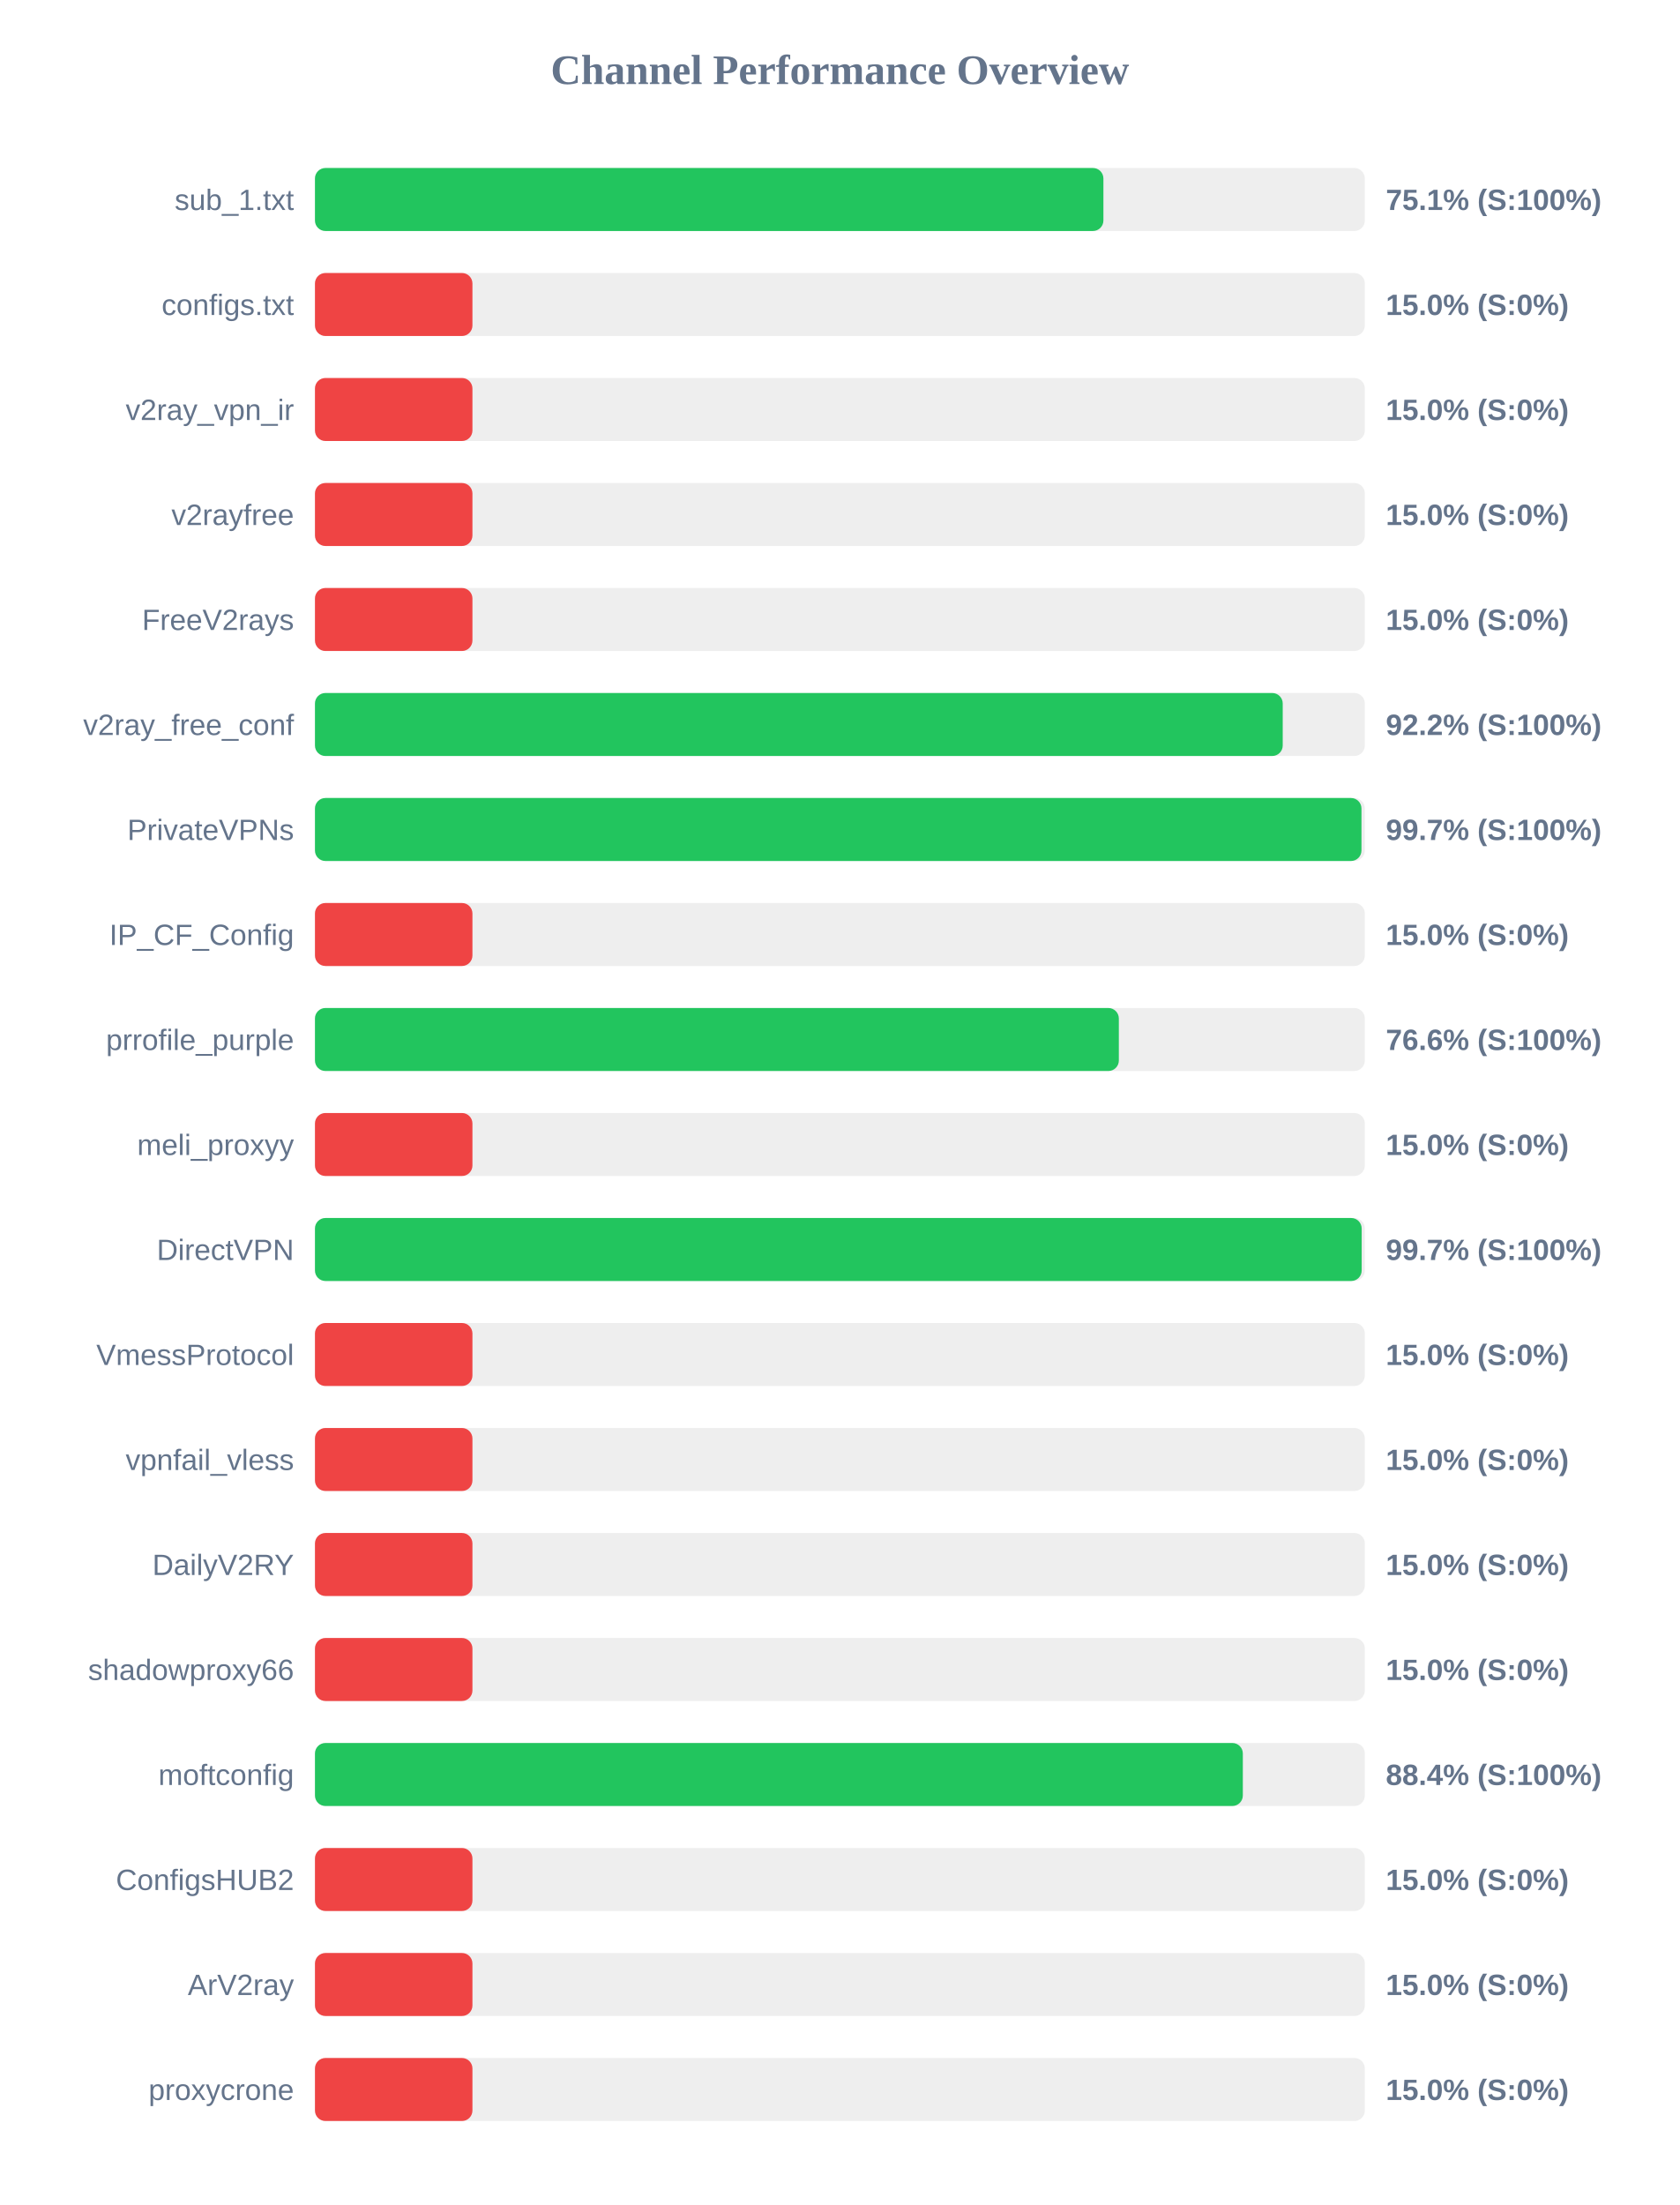
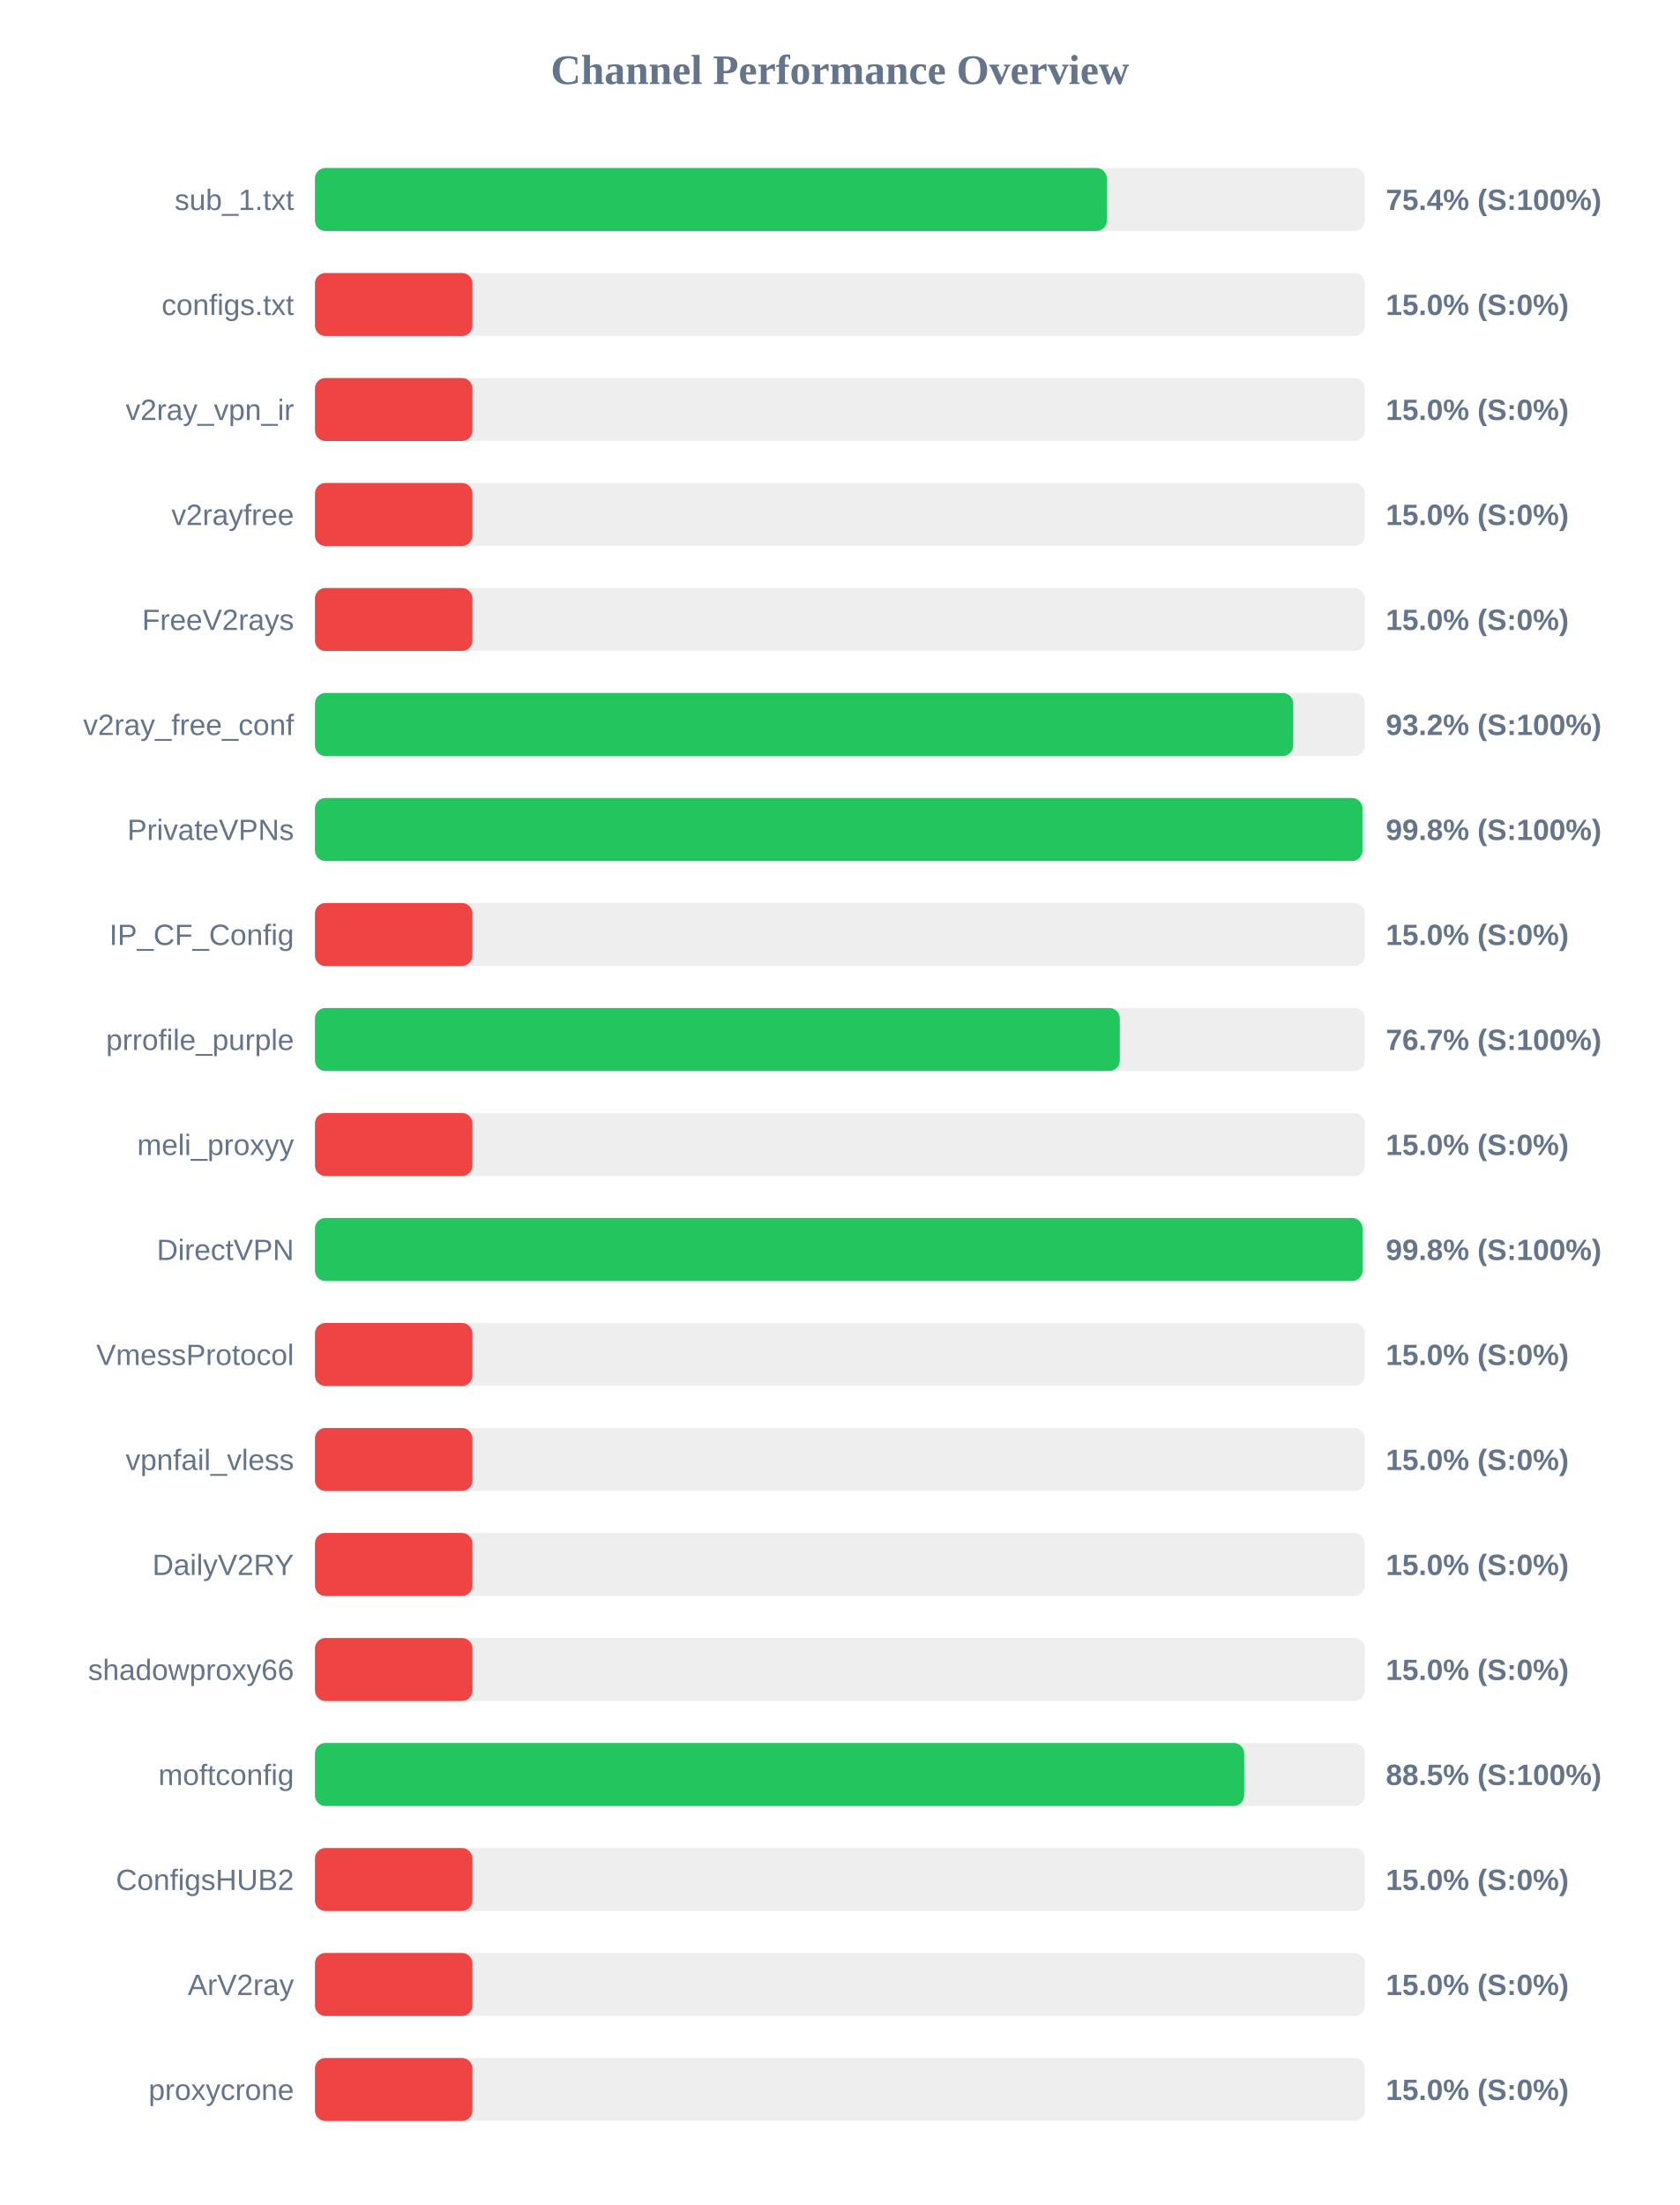
<svg xmlns="http://www.w3.org/2000/svg" width="800" height="1050" version="1.1">
  <style>
        .row { font: 14px Arial; fill: #64748b; }
        .score { font: bold 14px Arial; fill: #64748b; }
    </style>
  <text x="400" y="40" text-anchor="middle" font-size="20px" font-weight="bold" fill="#64748b">Channel Performance Overview</text>
  <rect x="150" y="80" width="500" height="30" fill="#eee" rx="5" />
-   <rect x="150" y="80" width="375.5" height="30" fill="#22c55e" rx="5" />
+   <rect x="150" y="80" width="377.15" height="30" fill="#22c55e" rx="5" />
  <text x="140" y="100" text-anchor="end" class="row">sub_1.txt</text>
-   <text x="660" y="100" text-anchor="start" class="score">75.1% (S:100%)</text>
+   <text x="660" y="100" text-anchor="start" class="score">75.4% (S:100%)</text>
  <rect x="150" y="130" width="500" height="30" fill="#eee" rx="5" />
  <rect x="150" y="130" width="75.0" height="30" fill="#ef4444" rx="5" />
  <text x="140" y="150" text-anchor="end" class="row">configs.txt</text>
  <text x="660" y="150" text-anchor="start" class="score">15.0% (S:0%)</text>
  <rect x="150" y="180" width="500" height="30" fill="#eee" rx="5" />
  <rect x="150" y="180" width="75.0" height="30" fill="#ef4444" rx="5" />
  <text x="140" y="200" text-anchor="end" class="row">v2ray_vpn_ir</text>
  <text x="660" y="200" text-anchor="start" class="score">15.0% (S:0%)</text>
  <rect x="150" y="230" width="500" height="30" fill="#eee" rx="5" />
  <rect x="150" y="230" width="75.0" height="30" fill="#ef4444" rx="5" />
  <text x="140" y="250" text-anchor="end" class="row">v2rayfree</text>
  <text x="660" y="250" text-anchor="start" class="score">15.0% (S:0%)</text>
  <rect x="150" y="280" width="500" height="30" fill="#eee" rx="5" />
  <rect x="150" y="280" width="75.0" height="30" fill="#ef4444" rx="5" />
  <text x="140" y="300" text-anchor="end" class="row">FreeV2rays</text>
  <text x="660" y="300" text-anchor="start" class="score">15.0% (S:0%)</text>
  <rect x="150" y="330" width="500" height="30" fill="#eee" rx="5" />
-   <rect x="150" y="330" width="460.9" height="30" fill="#22c55e" rx="5" />
+   <rect x="150" y="330" width="465.9" height="30" fill="#22c55e" rx="5" />
  <text x="140" y="350" text-anchor="end" class="row">v2ray_free_conf</text>
-   <text x="660" y="350" text-anchor="start" class="score">92.2% (S:100%)</text>
+   <text x="660" y="350" text-anchor="start" class="score">93.2% (S:100%)</text>
  <rect x="150" y="380" width="500" height="30" fill="#eee" rx="5" />
-   <rect x="150" y="380" width="498.4" height="30" fill="#22c55e" rx="5" />
+   <rect x="150" y="380" width="498.85" height="30" fill="#22c55e" rx="5" />
  <text x="140" y="400" text-anchor="end" class="row">PrivateVPNs</text>
-   <text x="660" y="400" text-anchor="start" class="score">99.7% (S:100%)</text>
+   <text x="660" y="400" text-anchor="start" class="score">99.8% (S:100%)</text>
  <rect x="150" y="430" width="500" height="30" fill="#eee" rx="5" />
  <rect x="150" y="430" width="75.0" height="30" fill="#ef4444" rx="5" />
  <text x="140" y="450" text-anchor="end" class="row">IP_CF_Config</text>
  <text x="660" y="450" text-anchor="start" class="score">15.0% (S:0%)</text>
  <rect x="150" y="480" width="500" height="30" fill="#eee" rx="5" />
-   <rect x="150" y="480" width="382.85" height="30" fill="#22c55e" rx="5" />
+   <rect x="150" y="480" width="383.3" height="30" fill="#22c55e" rx="5" />
  <text x="140" y="500" text-anchor="end" class="row">prrofile_purple</text>
-   <text x="660" y="500" text-anchor="start" class="score">76.6% (S:100%)</text>
+   <text x="660" y="500" text-anchor="start" class="score">76.7% (S:100%)</text>
  <rect x="150" y="530" width="500" height="30" fill="#eee" rx="5" />
  <rect x="150" y="530" width="75.0" height="30" fill="#ef4444" rx="5" />
  <text x="140" y="550" text-anchor="end" class="row">meli_proxyy</text>
  <text x="660" y="550" text-anchor="start" class="score">15.0% (S:0%)</text>
  <rect x="150" y="580" width="500" height="30" fill="#eee" rx="5" />
-   <rect x="150" y="580" width="498.5" height="30" fill="#22c55e" rx="5" />
+   <rect x="150" y="580" width="498.9" height="30" fill="#22c55e" rx="5" />
  <text x="140" y="600" text-anchor="end" class="row">DirectVPN</text>
-   <text x="660" y="600" text-anchor="start" class="score">99.7% (S:100%)</text>
+   <text x="660" y="600" text-anchor="start" class="score">99.8% (S:100%)</text>
  <rect x="150" y="630" width="500" height="30" fill="#eee" rx="5" />
  <rect x="150" y="630" width="75.0" height="30" fill="#ef4444" rx="5" />
  <text x="140" y="650" text-anchor="end" class="row">VmessProtocol</text>
  <text x="660" y="650" text-anchor="start" class="score">15.0% (S:0%)</text>
  <rect x="150" y="680" width="500" height="30" fill="#eee" rx="5" />
  <rect x="150" y="680" width="75.0" height="30" fill="#ef4444" rx="5" />
  <text x="140" y="700" text-anchor="end" class="row">vpnfail_vless</text>
  <text x="660" y="700" text-anchor="start" class="score">15.0% (S:0%)</text>
  <rect x="150" y="730" width="500" height="30" fill="#eee" rx="5" />
  <rect x="150" y="730" width="75.0" height="30" fill="#ef4444" rx="5" />
  <text x="140" y="750" text-anchor="end" class="row">DailyV2RY</text>
  <text x="660" y="750" text-anchor="start" class="score">15.0% (S:0%)</text>
  <rect x="150" y="780" width="500" height="30" fill="#eee" rx="5" />
  <rect x="150" y="780" width="75.0" height="30" fill="#ef4444" rx="5" />
  <text x="140" y="800" text-anchor="end" class="row">shadowproxy66</text>
  <text x="660" y="800" text-anchor="start" class="score">15.0% (S:0%)</text>
  <rect x="150" y="830" width="500" height="30" fill="#eee" rx="5" />
-   <rect x="150" y="830" width="441.9" height="30" fill="#22c55e" rx="5" />
+   <rect x="150" y="830" width="442.55" height="30" fill="#22c55e" rx="5" />
  <text x="140" y="850" text-anchor="end" class="row">moftconfig</text>
-   <text x="660" y="850" text-anchor="start" class="score">88.4% (S:100%)</text>
+   <text x="660" y="850" text-anchor="start" class="score">88.5% (S:100%)</text>
  <rect x="150" y="880" width="500" height="30" fill="#eee" rx="5" />
  <rect x="150" y="880" width="75.0" height="30" fill="#ef4444" rx="5" />
  <text x="140" y="900" text-anchor="end" class="row">ConfigsHUB2</text>
  <text x="660" y="900" text-anchor="start" class="score">15.0% (S:0%)</text>
  <rect x="150" y="930" width="500" height="30" fill="#eee" rx="5" />
  <rect x="150" y="930" width="75.0" height="30" fill="#ef4444" rx="5" />
  <text x="140" y="950" text-anchor="end" class="row">ArV2ray</text>
  <text x="660" y="950" text-anchor="start" class="score">15.0% (S:0%)</text>
  <rect x="150" y="980" width="500" height="30" fill="#eee" rx="5" />
  <rect x="150" y="980" width="75.0" height="30" fill="#ef4444" rx="5" />
  <text x="140" y="1000" text-anchor="end" class="row">proxycrone</text>
  <text x="660" y="1000" text-anchor="start" class="score">15.0% (S:0%)</text>
</svg>
